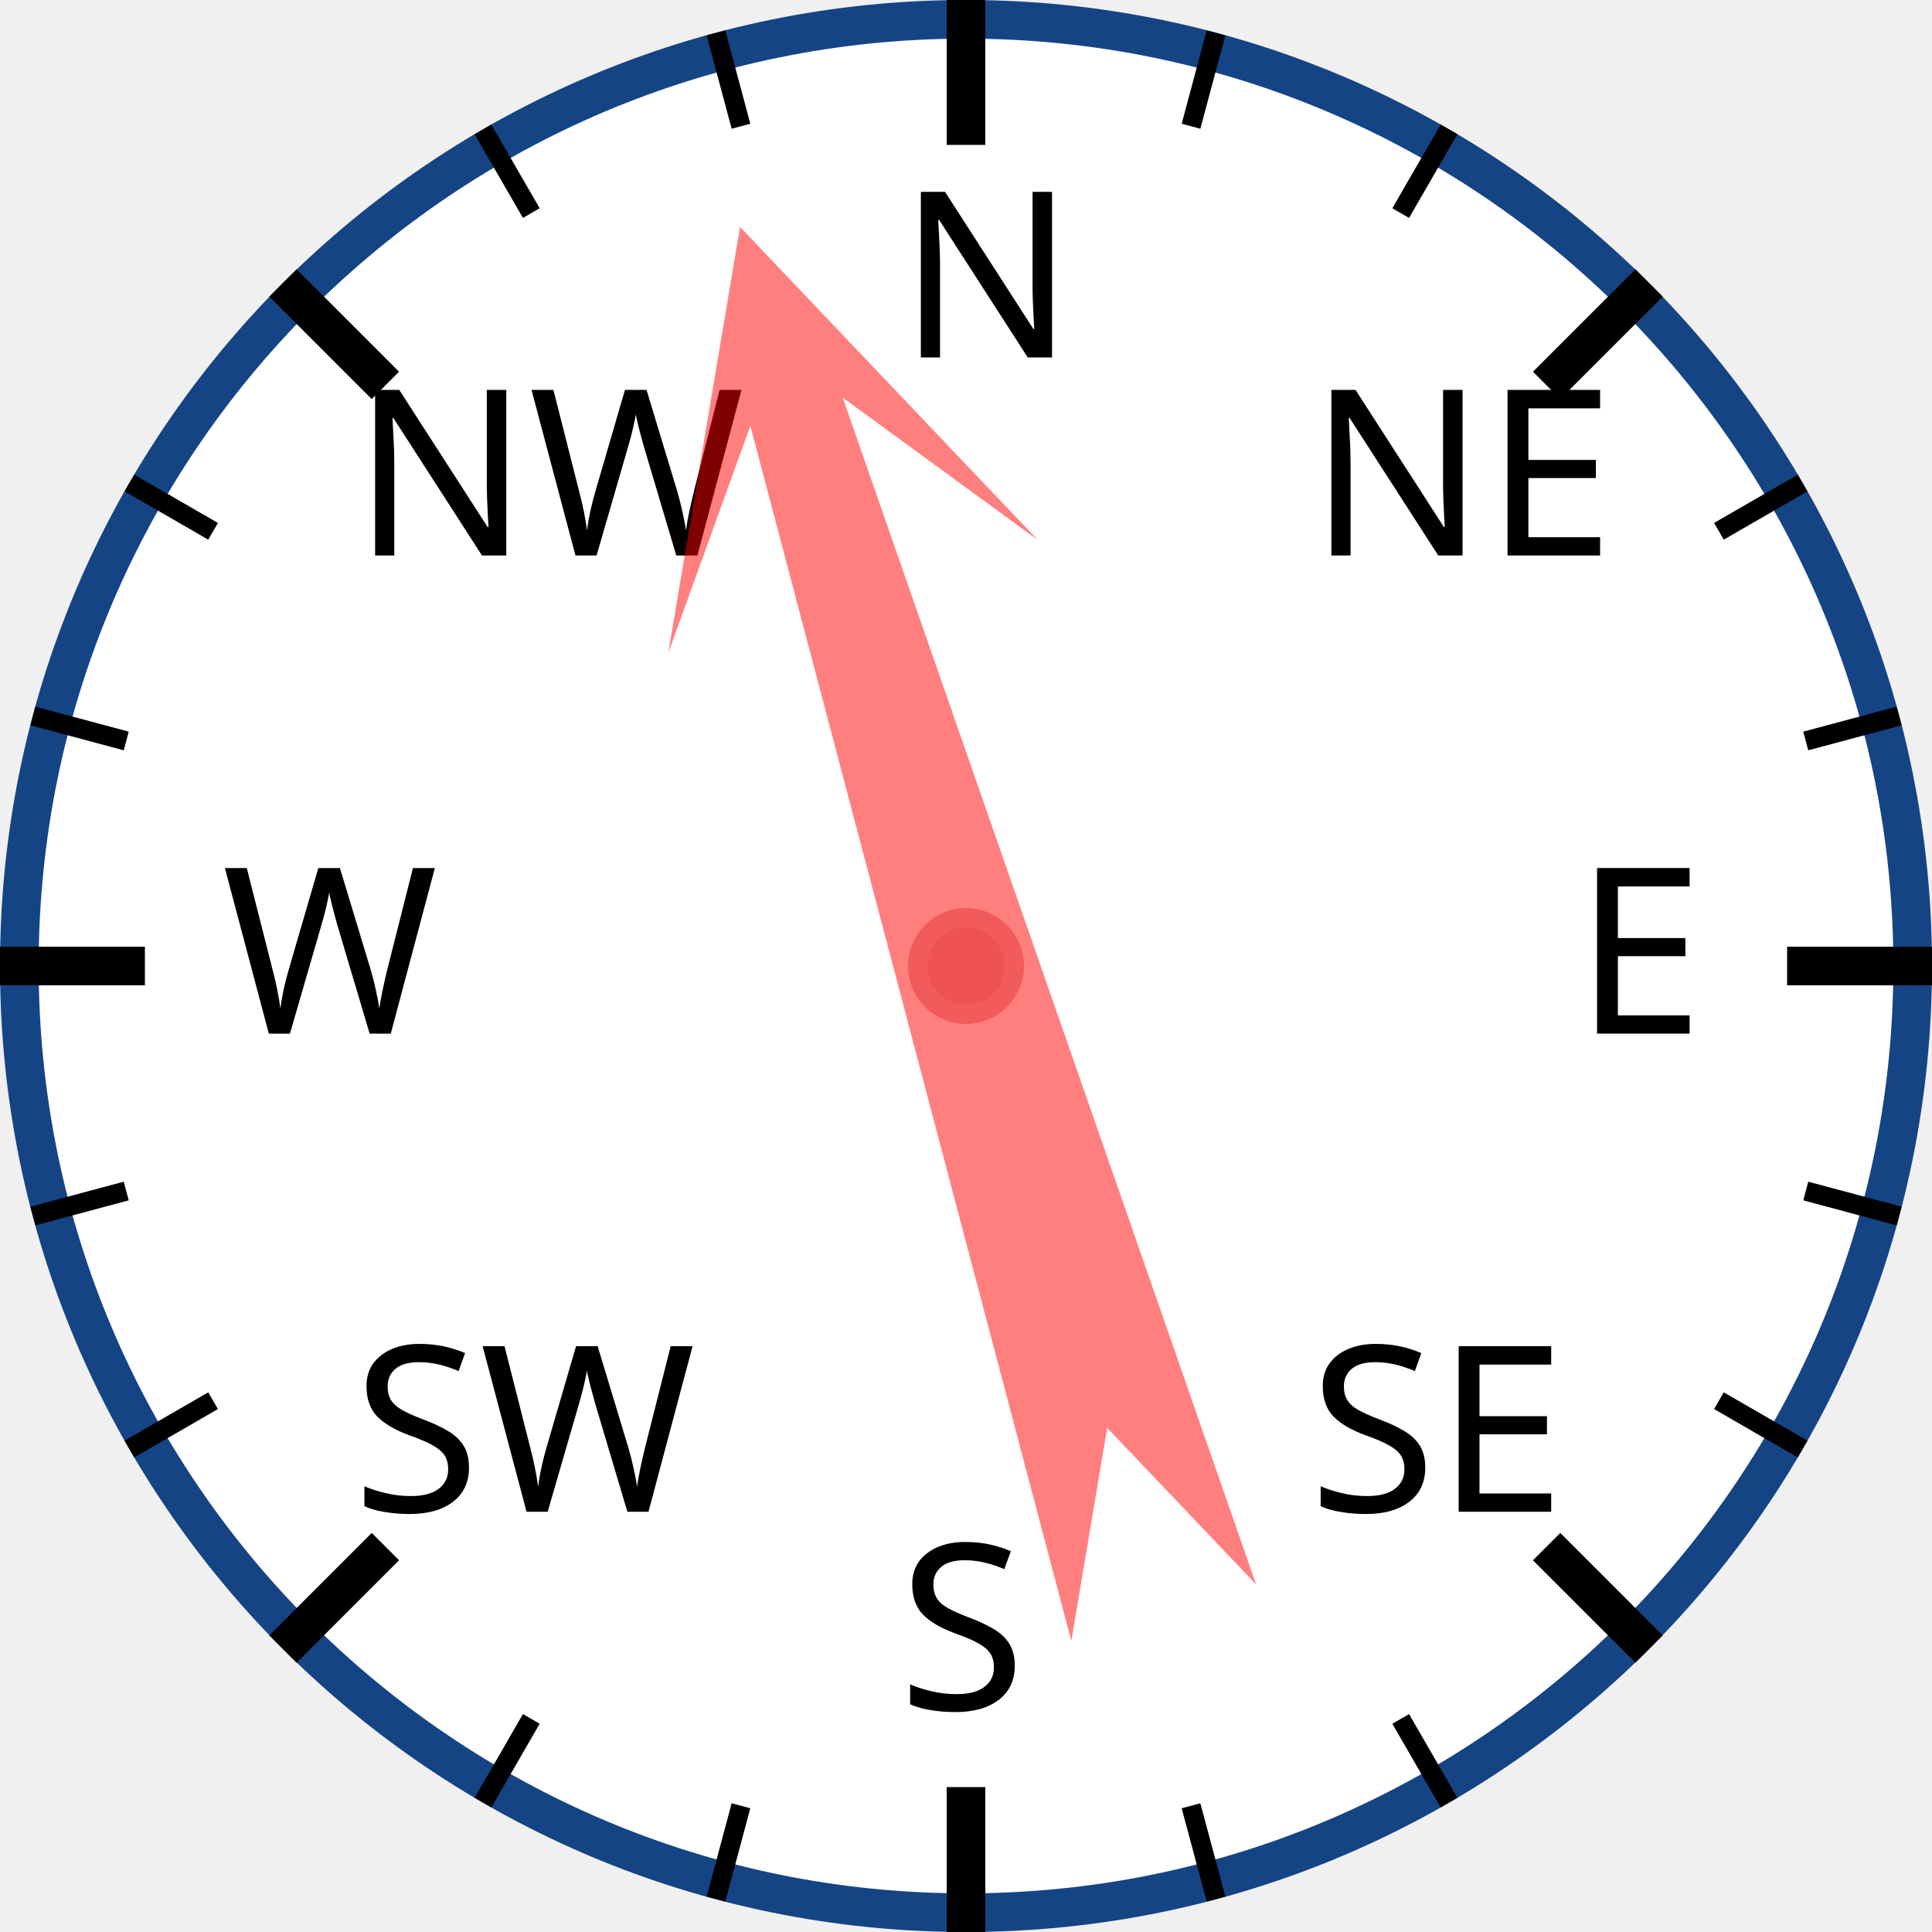
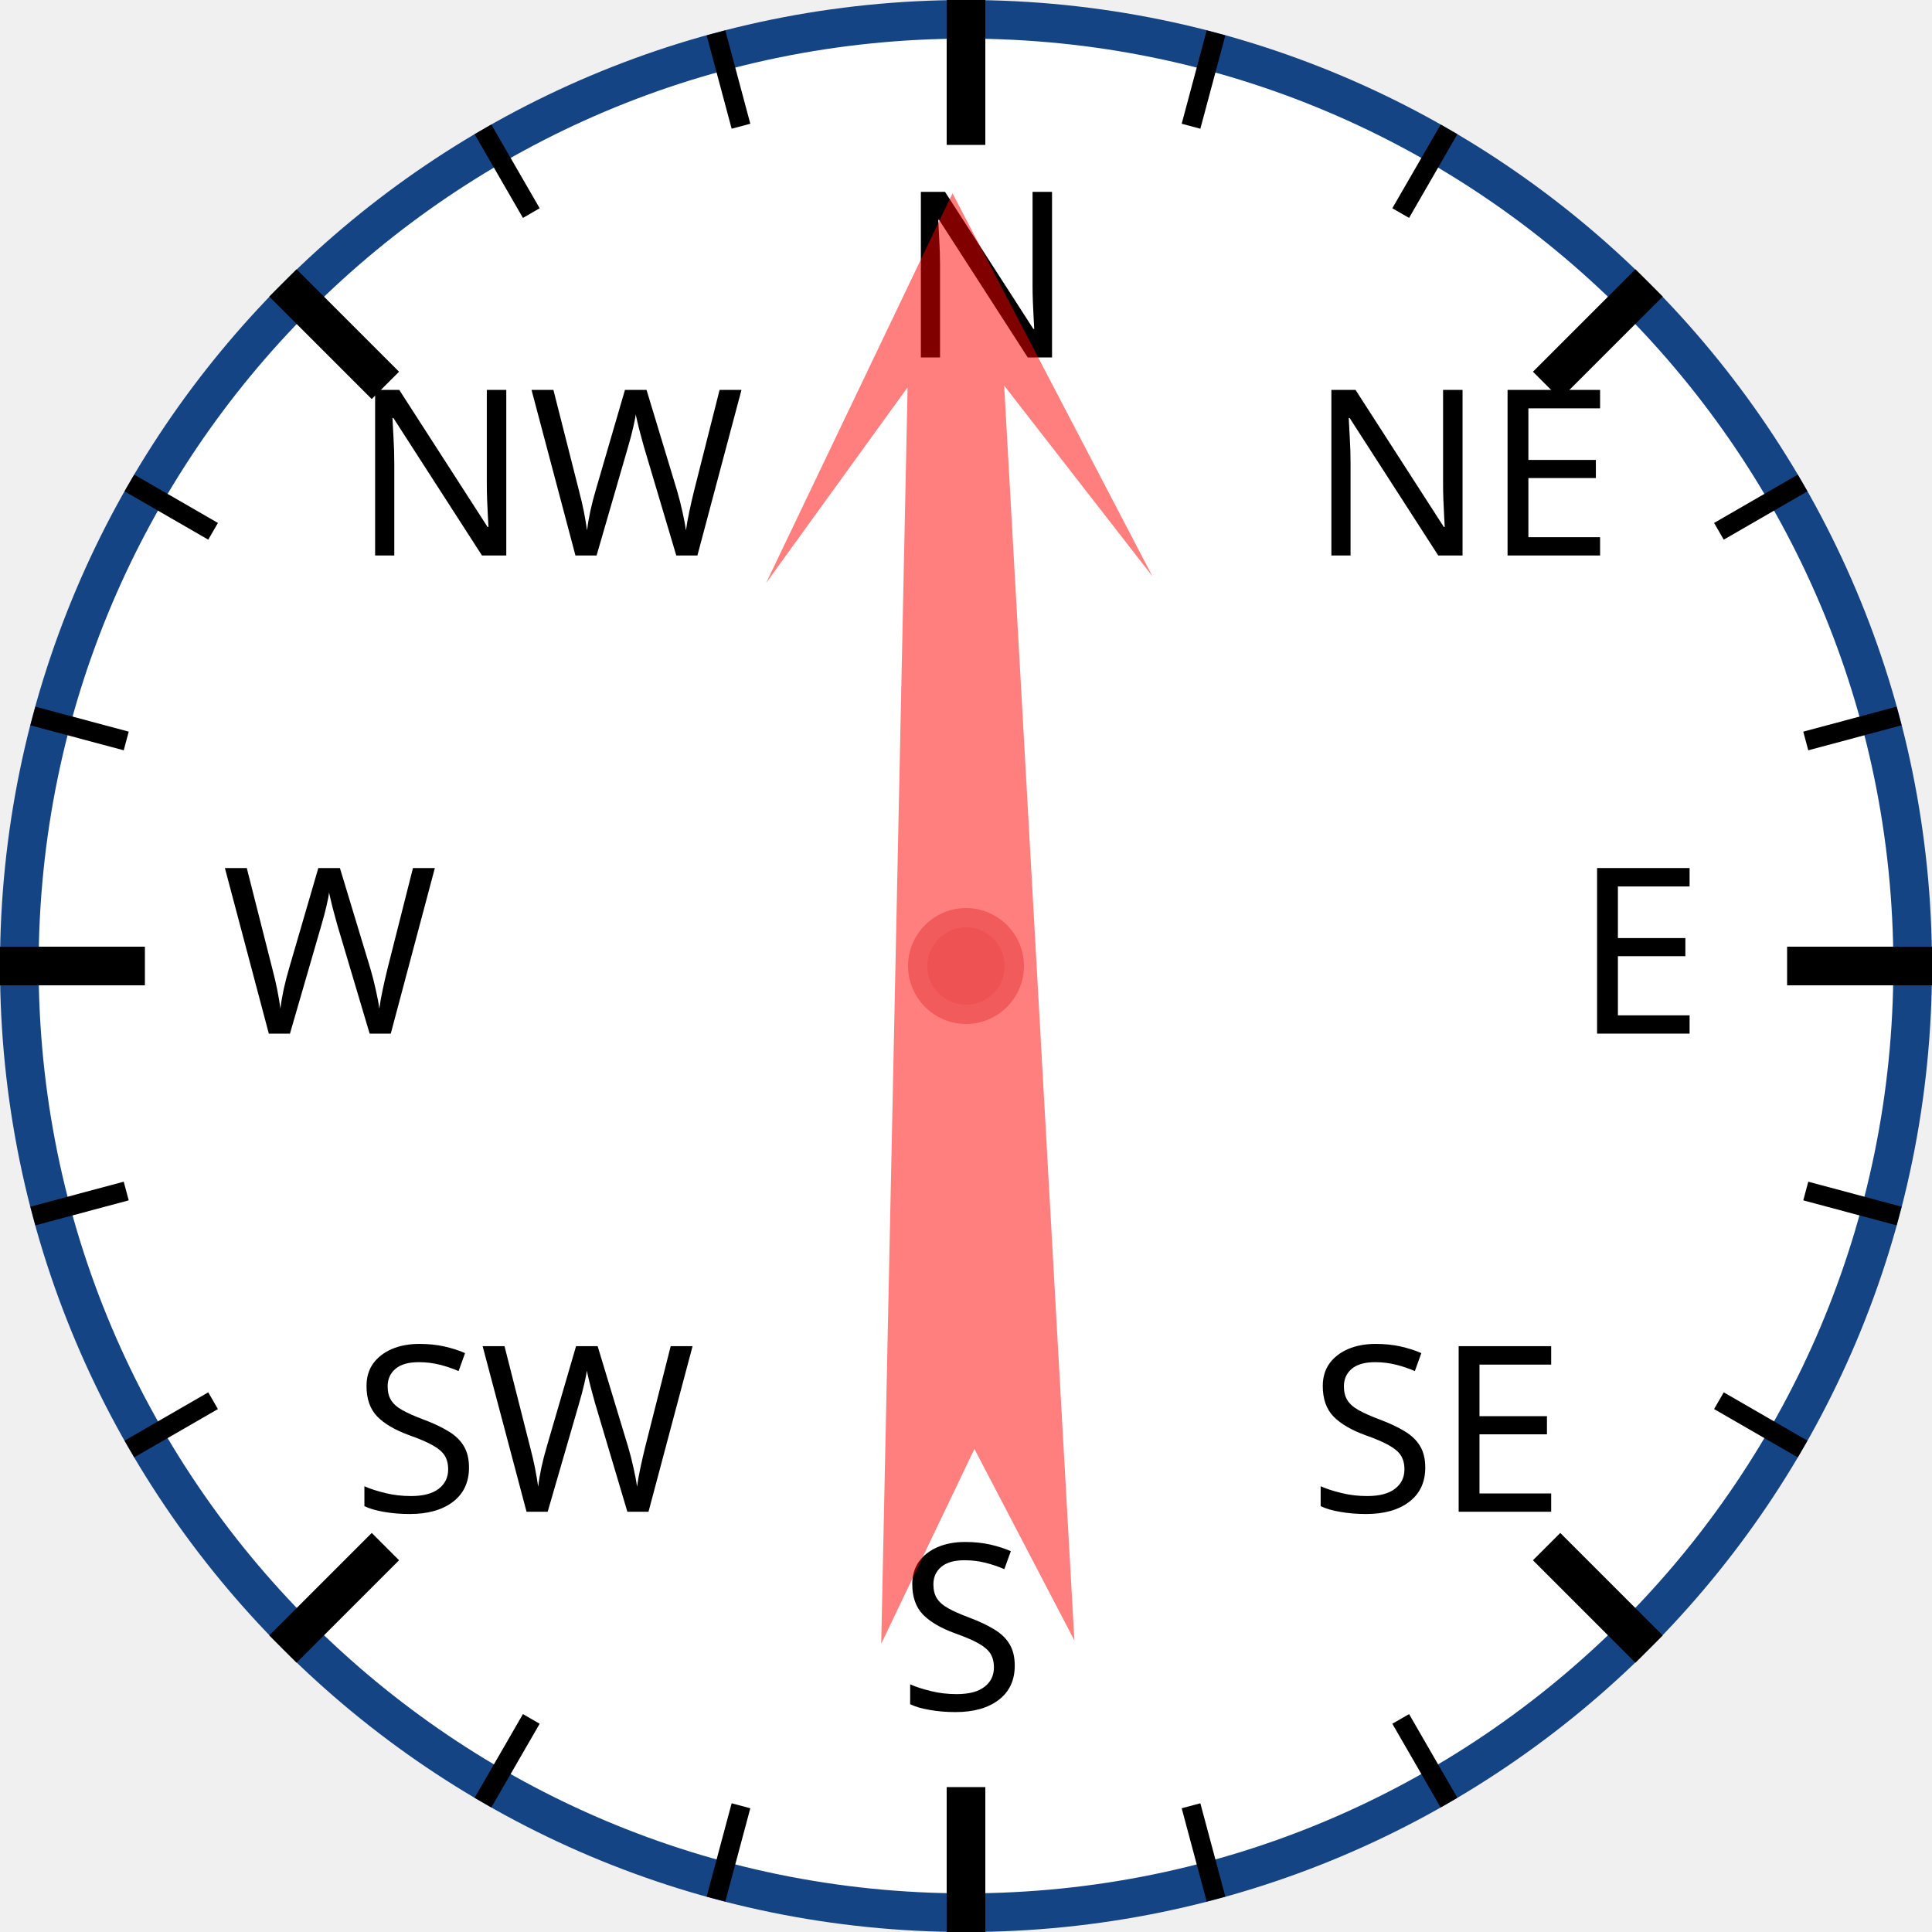
<svg xmlns="http://www.w3.org/2000/svg" width="120px" height="120px" viewBox="0 0 200 200">
  <circle cx="100" cy="100" r="98" style="fill: white; stroke: #154485; stroke-width: 4;" />
  <text x="93.0" y="37.0" style="font-family: sans-serif; font-size: 18pt;">N</text>
  <line x1="100.0" y1="0.0" x2="100.0" y2="15.0" style="stroke: black; stroke-width: 4;" />
  <line x1="74.118" y1="3.407" x2="76.706" y2="13.067" style="stroke: black; stroke-width: 2;" />
  <line x1="50" y1="13.397" x2="55" y2="22.058" style="stroke: black; stroke-width: 2;" />
  <text x="36.503" y="57.503" style="font-family: sans-serif; font-size: 18pt;">NW</text>
  <line x1="29.289" y1="29.289" x2="39.896" y2="39.896" style="stroke: black; stroke-width: 4;" />
  <line x1="13.397" y1="50" x2="22.058" y2="55" style="stroke: black; stroke-width: 2;" />
  <line x1="3.407" y1="74.118" x2="13.067" y2="76.706" style="stroke: black; stroke-width: 2;" />
  <text x="23.0" y="107.0" style="font-family: sans-serif; font-size: 18pt;">W</text>
  <line x1="0.0" y1="100.0" x2="15.0" y2="100.0" style="stroke: black; stroke-width: 4;" />
  <line x1="3.407" y1="125.882" x2="13.067" y2="123.294" style="stroke: black; stroke-width: 2;" />
  <line x1="13.397" y1="150" x2="22.058" y2="145" style="stroke: black; stroke-width: 2;" />
  <text x="36.503" y="156.497" style="font-family: sans-serif; font-size: 18pt;">SW</text>
  <line x1="29.289" y1="170.711" x2="39.896" y2="160.104" style="stroke: black; stroke-width: 4;" />
  <line x1="50" y1="186.603" x2="55" y2="177.942" style="stroke: black; stroke-width: 2;" />
  <line x1="74.118" y1="196.593" x2="76.706" y2="186.933" style="stroke: black; stroke-width: 2;" />
  <text x="93" y="177.0" style="font-family: sans-serif; font-size: 18pt;">S</text>
  <line x1="100" y1="200.0" x2="100" y2="185.0" style="stroke: black; stroke-width: 4;" />
  <line x1="125.882" y1="196.593" x2="123.294" y2="186.933" style="stroke: black; stroke-width: 2;" />
  <line x1="150.0" y1="186.603" x2="145.0" y2="177.942" style="stroke: black; stroke-width: 2;" />
  <text x="135.497" y="156.497" style="font-family: sans-serif; font-size: 18pt;">SE</text>
  <line x1="170.711" y1="170.711" x2="160.104" y2="160.104" style="stroke: black; stroke-width: 4;" />
  <line x1="186.603" y1="150" x2="177.942" y2="145" style="stroke: black; stroke-width: 2;" />
  <line x1="196.593" y1="125.882" x2="186.933" y2="123.294" style="stroke: black; stroke-width: 2;" />
  <text x="163.0" y="107" style="font-family: sans-serif; font-size: 18pt;">E</text>
  <line x1="200.0" y1="100" x2="185.0" y2="100" style="stroke: black; stroke-width: 4;" />
  <line x1="196.593" y1="74.118" x2="186.933" y2="76.706" style="stroke: black; stroke-width: 2;" />
  <line x1="186.603" y1="50" x2="177.942" y2="55" style="stroke: black; stroke-width: 2;" />
  <text x="135.497" y="57.503" style="font-family: sans-serif; font-size: 18pt;">NE</text>
  <line x1="170.711" y1="29.289" x2="160.104" y2="39.896" style="stroke: black; stroke-width: 4;" />
  <line x1="150" y1="13.397" x2="145" y2="22.058" style="stroke: black; stroke-width: 2;" />
  <line x1="125.882" y1="3.407" x2="123.294" y2="13.067" style="stroke: black; stroke-width: 2;" />
-   <polygon points="100 20 120 60 105 40 110 170 100 150 90 170 95 40 80 60" style="fill: red; fill-opacity: 0.5;" transform="rotate(343,100,100)" />
+   <polygon points="100 20 120 60 105 40 110 170 100 150 90 170 95 40 80 60" style="fill: red; fill-opacity: 0.5;" transform="rotate(359,100,100)" />
  <circle cx="100" cy="100" r="5" style="fill: #EE5252; stroke: #F25B5B; stroke-width: 2;" />
</svg>
